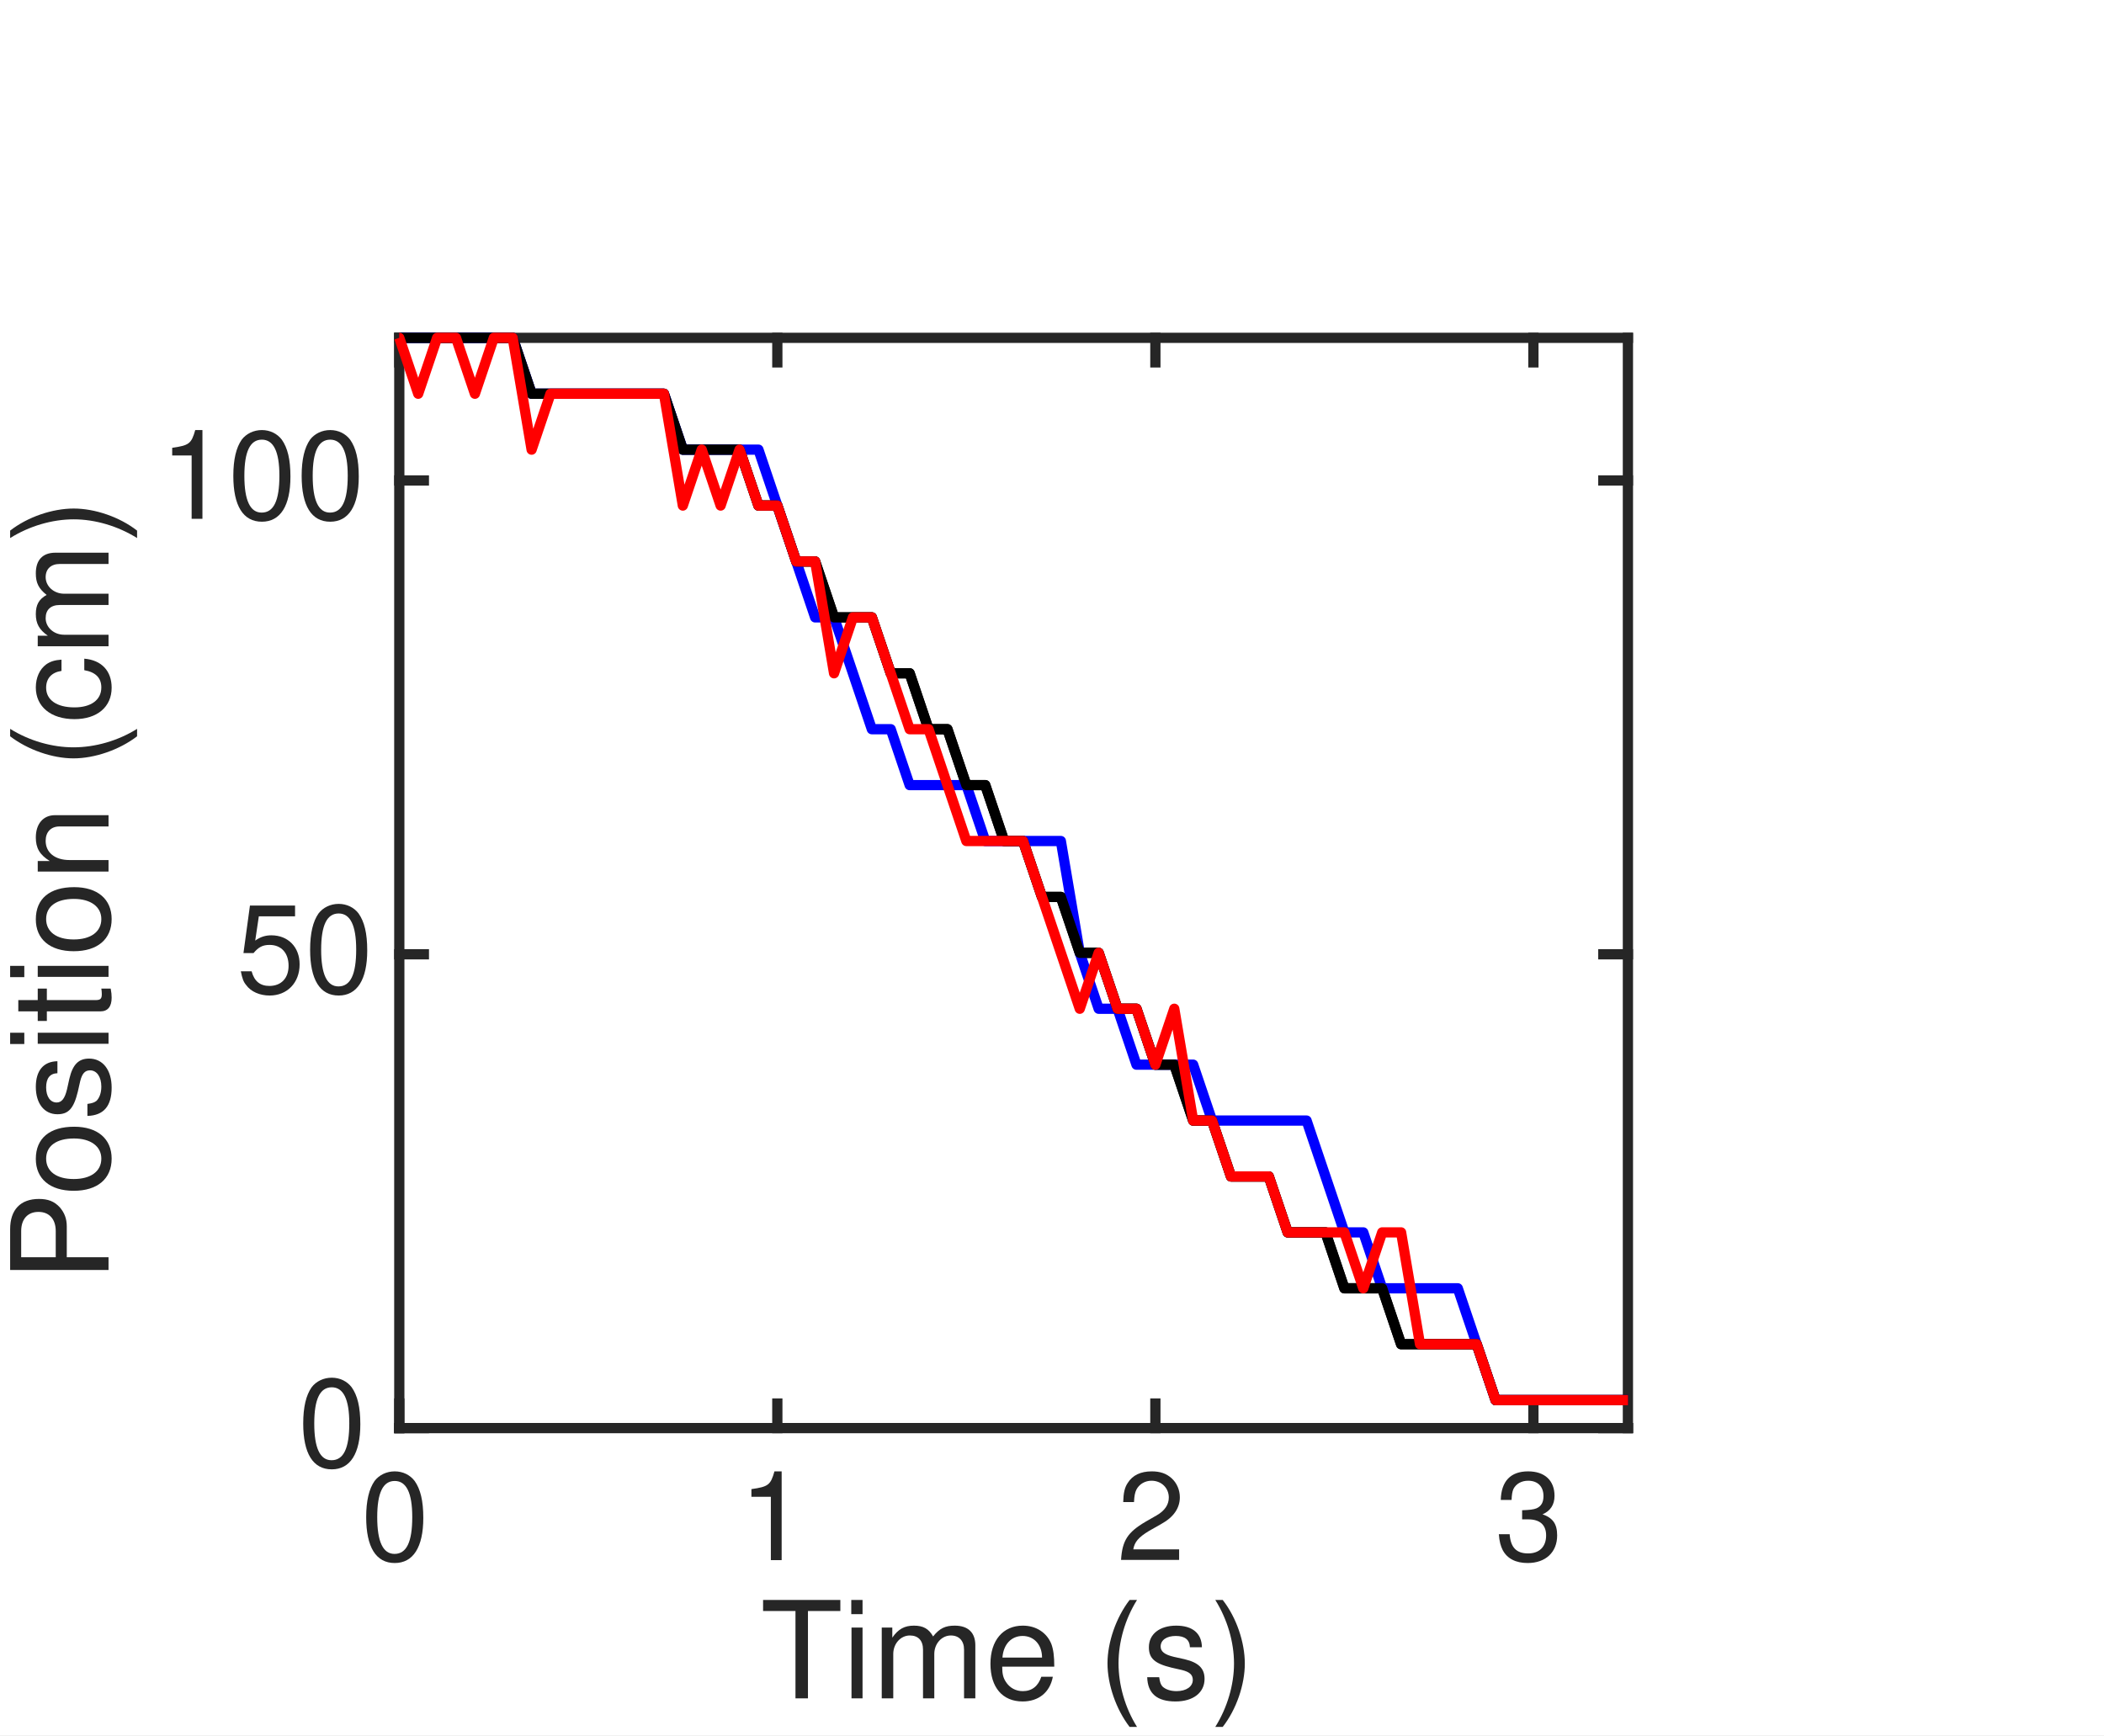
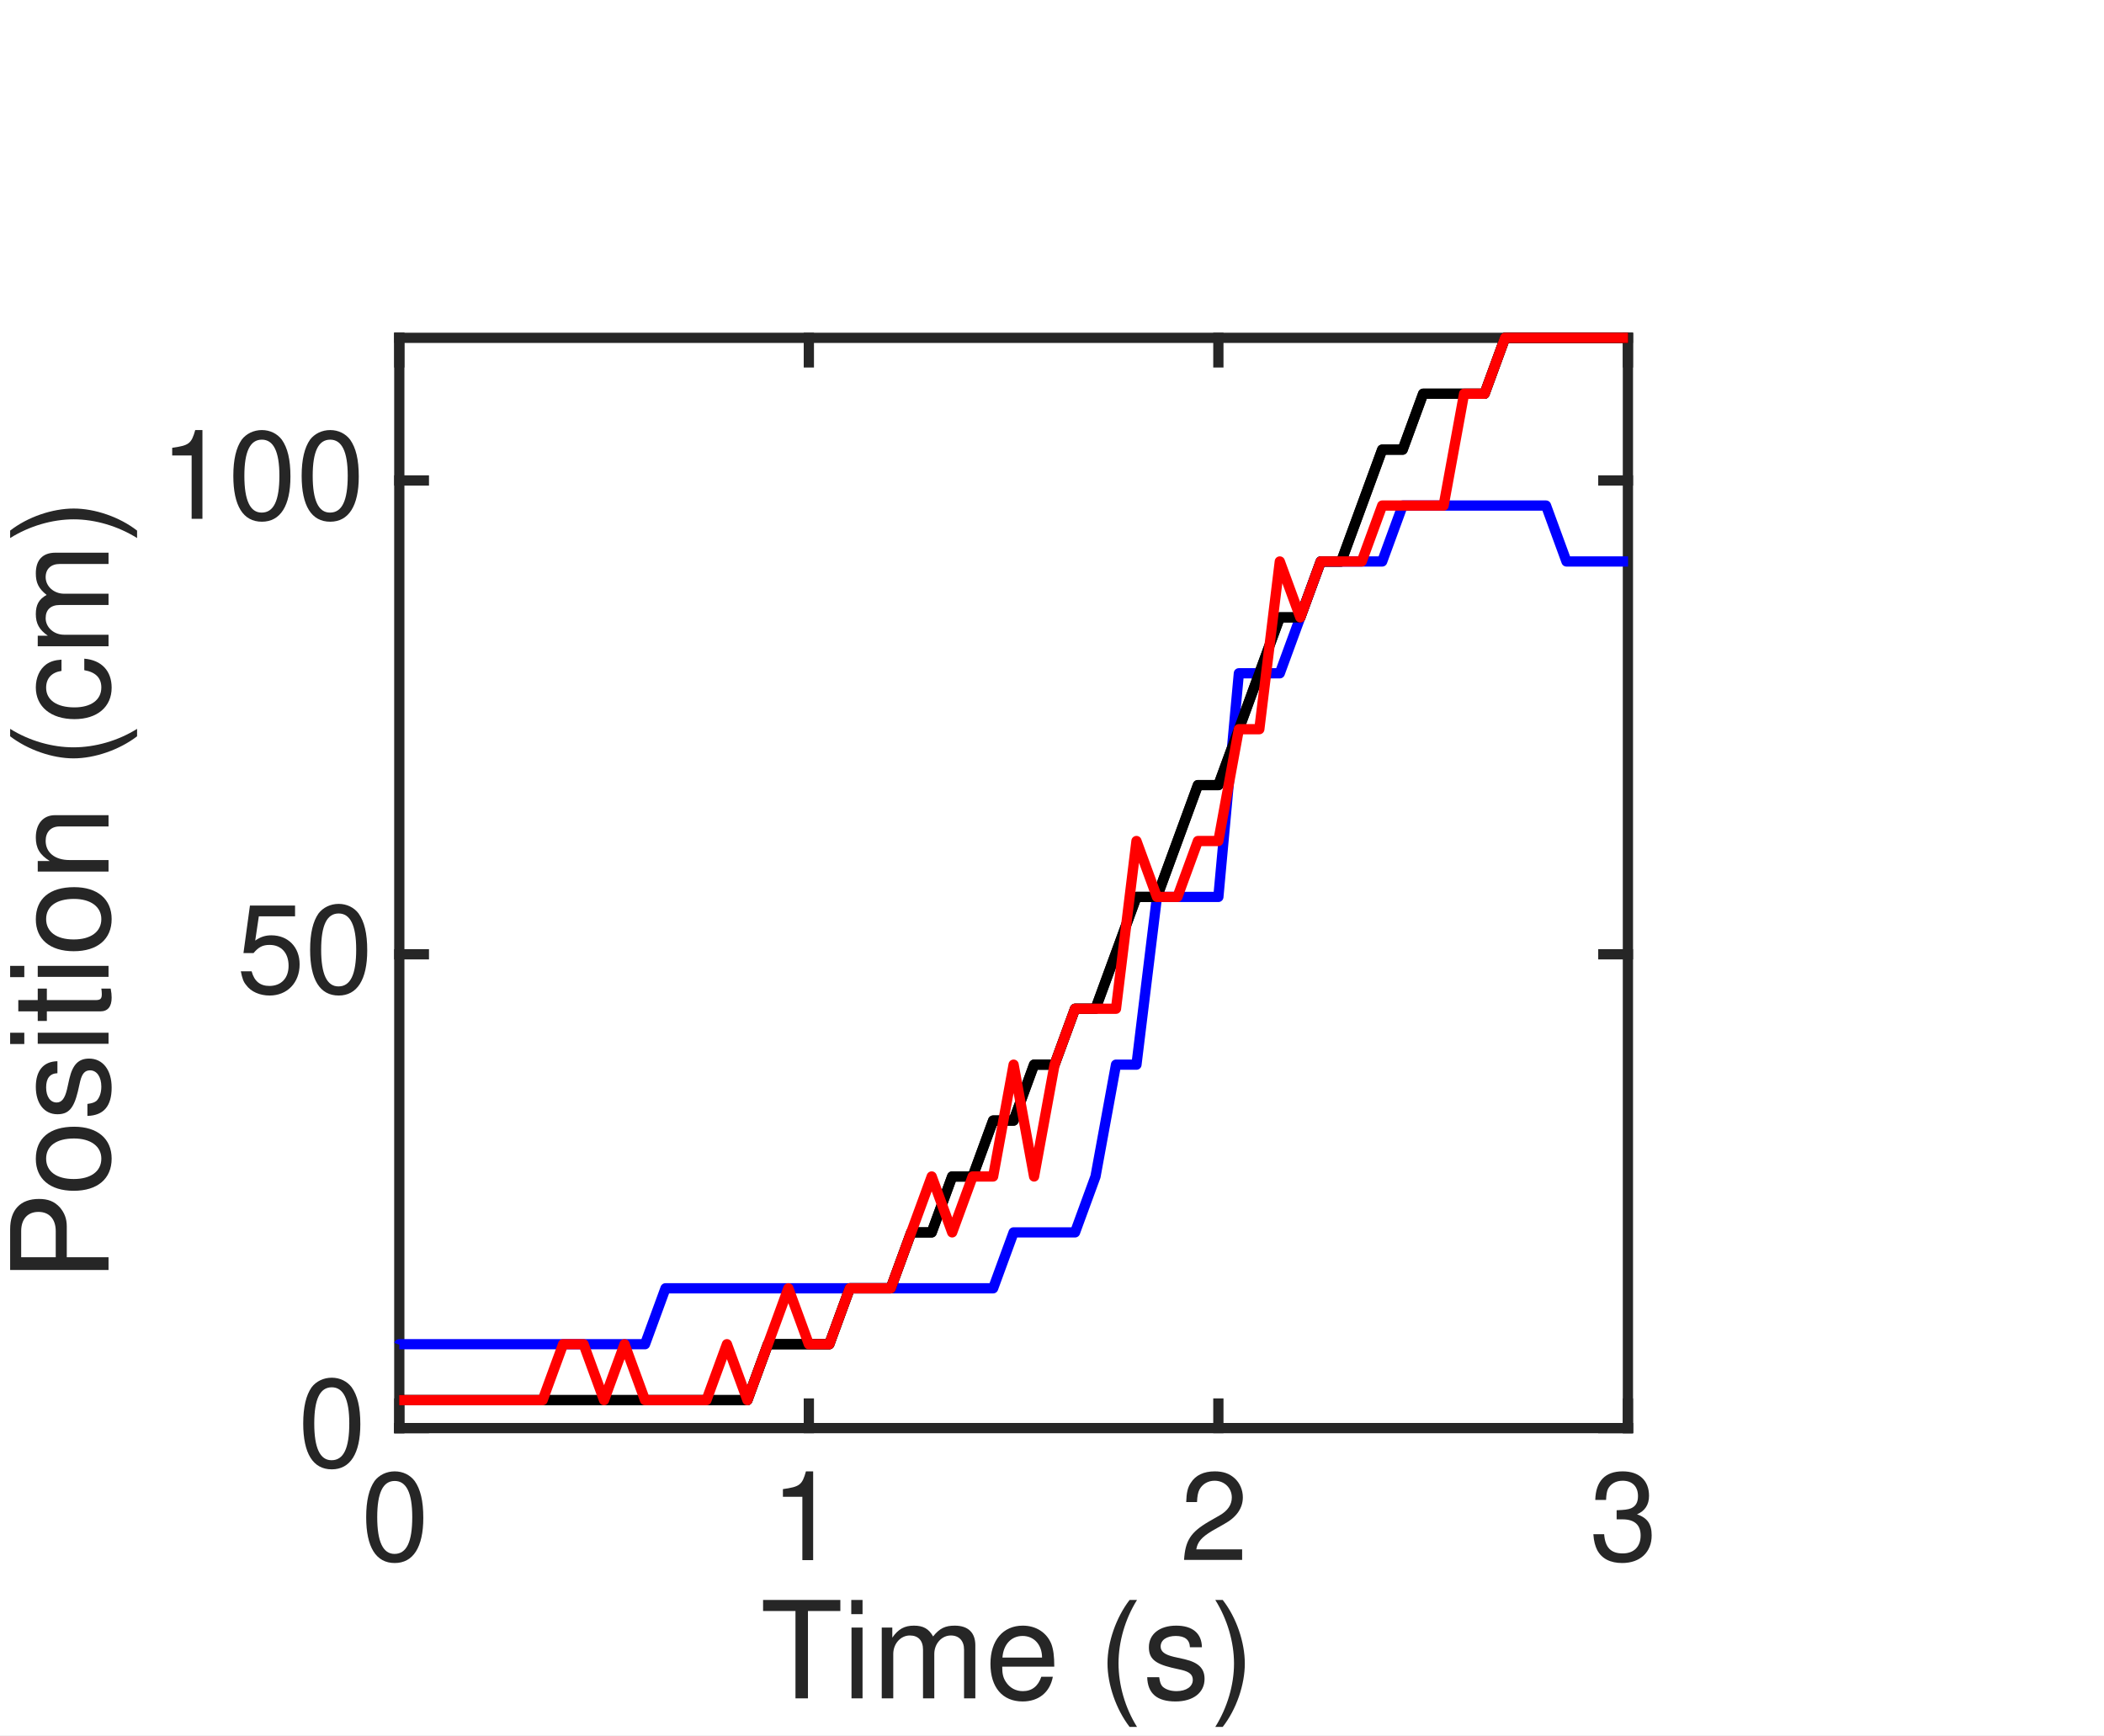
<svg xmlns="http://www.w3.org/2000/svg" style="fill-opacity:1; color-rendering:auto; color-interpolation:auto; text-rendering:auto; stroke:black; stroke-linecap:square; stroke-miterlimit:10; shape-rendering:auto; stroke-opacity:1; fill:black; stroke-dasharray:none; font-weight:normal; stroke-width:1; font-family:'Dialog'; font-style:normal; stroke-linejoin:miter; font-size:12px; stroke-dashoffset:0; image-rendering:auto;" width="137" height="113">
  <defs id="genericDefs" />
  <g>
    <defs id="defs1">
      <clipPath clipPathUnits="userSpaceOnUse" id="clipPath1">
        <path d="M0 0 L137 0 L137 113 L0 113 L0 0 Z" />
      </clipPath>
      <font horiz-adv-x="49.995" id="font1">
        <font-face ascent="75.393" descent="19.398" units-per-em="100" style="font-style:normal; font-family:Helvetica LT Std; font-weight:normal;" />
        <missing-glyph horiz-adv-x="49.995" d="M0 0 L0 70 L50 70 L50 0 ZM25 39.5 L42 65 L8 65 ZM28 35 L45 9.5 L45 60.5 ZM8 5 L42 5 L25 30.5 ZM5 60.5 L5 9.5 L22 35 Z" />
        <glyph unicode="0" horiz-adv-x="55.595" d="M42.5 34.203 C42.5 51.797 37.906 62.406 27.797 62.406 C17.703 62.406 13.094 51.797 13.094 34.203 C13.094 16.594 17.703 6 27.797 6 C37.906 6 42.5 16.594 42.5 34.203 ZM51.906 34.203 C51.906 19.594 48 -1.906 27.797 -1.906 C7.594 -1.906 3.703 19.594 3.703 34.203 C3.703 48.797 7.594 70.297 27.797 70.297 C48 70.297 51.906 48.797 51.906 34.203 Z" />
        <glyph unicode="1" horiz-adv-x="55.595" d="M35.906 70.297 L35.906 0 L26.5 0 L26.5 49.906 L10.094 49.906 L10.094 56.906 C21.5 57.703 26.203 58.797 29 70.297 Z" />
        <glyph unicode="2" horiz-adv-x="55.595" d="M13.203 45.094 L4.406 45.094 C4.406 68 21.094 70.297 28.703 70.297 C40.906 70.297 50.703 62.406 50.703 49.297 C50.703 36.703 42.406 31.406 31.906 25.797 L24.594 21.797 C15 16.5 12.906 11 12.5 8.297 L50.703 8.297 L50.703 0 L2.594 0 C3.094 14.594 9.703 22.406 19.094 27.906 L28.406 33.297 C35.906 37.594 41.297 40.5 41.297 49.703 C41.297 55.297 37.703 62.406 27.406 62.406 C14.094 62.406 13.5 50 13.203 45.094 Z" />
        <glyph unicode="3" horiz-adv-x="55.595" d="M22.406 32.406 L22.406 40 C23.906 39.906 25.5 39.797 27 39.797 C33.797 39.797 40.406 42.5 40.406 51.297 C40.406 55.5 37.906 62.406 27.406 62.406 C14.906 62.406 14.094 52.203 13.703 47.297 L5.094 47.297 C5.094 57.594 9.297 70.297 27.797 70.297 C41.406 70.297 49.5 62.5 49.5 51.797 C49.5 42.797 44.297 38.5 40.5 37.297 L40.5 37.094 C47.297 34.906 52.203 30.094 52.203 20.703 C52.203 9.203 44.797 -1.906 26.906 -1.906 C21.703 -1.906 17.297 -0.594 13.906 1.203 C6.094 5.297 4 13.406 3.406 21.5 L12.5 21.5 C12.797 14.906 14.406 6 27.5 6 C36.5 6 42.797 11.5 42.797 19.594 C42.797 31.406 32.406 32.5 26.406 32.5 C25.094 32.5 23.703 32.406 22.406 32.406 Z" />
        <glyph unicode=")" horiz-adv-x="33.297" d="M9.594 -20.703 L3.5 -20.703 C12 -4.703 17.094 4.906 17.094 28.906 C17.094 45.406 11.406 57.594 3.406 73.297 L9.297 73.297 C19.703 57.703 26.5 45.203 26.5 26.5 C26.5 8.906 20.406 -5.297 9.594 -20.703 Z" />
        <glyph unicode="s" horiz-adv-x="49.995" d="M44.703 37.406 L36.203 37.406 C36.094 40.703 34.906 46.203 23.797 46.203 C21.094 46.203 13.406 45.297 13.406 38.797 C13.406 34.5 16.094 33.5 22.906 31.797 L31.703 29.594 C42.594 26.906 46.406 22.906 46.406 15.797 C46.406 5 37.5 -1.5 25.703 -1.5 C5 -1.5 3.5 10.5 3.203 16.797 L11.703 16.797 C12 12.703 13.203 6.094 25.594 6.094 C31.906 6.094 37.594 8.594 37.594 14.406 C37.594 18.594 34.703 20 27.203 21.906 L17 24.406 C9.703 26.203 4.906 29.906 4.906 37.094 C4.906 48.594 14.406 53.797 24.703 53.797 C43.406 53.797 44.703 40 44.703 37.406 Z" />
        <glyph unicode="(" horiz-adv-x="33.297" d="M23.703 73.297 L29.797 73.297 C21.297 57.297 16.203 47.703 16.203 23.703 C16.203 7.203 21.906 -5 29.906 -20.703 L24 -20.703 C13.594 -5.094 6.797 7.406 6.797 26.094 C6.797 43.703 12.906 57.906 23.703 73.297 Z" />
        <glyph unicode=" " horiz-adv-x="27.797" d="" />
        <glyph unicode="e" horiz-adv-x="55.595" d="M42.094 16.406 L50.906 16.406 C50.594 13.906 48.203 6.5 41.594 2.094 C39.203 0.5 35.797 -1.5 27.406 -1.5 C12.703 -1.5 4 9.594 4 24.703 C4 40.906 11.797 53.797 29.094 53.797 C44.203 53.797 51.594 41.797 51.594 23.297 L13.406 23.297 C13.406 12.406 18.5 6.094 28.594 6.094 C36.906 6.094 41.797 12.5 42.094 16.406 ZM13.406 30.297 L42.5 30.297 C42 38.406 38.594 45.906 27.906 45.906 C19.797 45.906 13.406 38.406 13.406 30.297 Z" />
        <glyph unicode="m" horiz-adv-x="83.292" d="M6.5 0 L6.5 52.297 L14.797 52.297 L14.797 44.906 L15 44.906 C16.906 47.703 21.406 53.797 30.797 53.797 C40.203 53.797 43.203 48.094 44.703 45.297 C49.094 50.203 52.594 53.797 60.703 53.797 C66.297 53.797 76.906 50.906 76.906 36.203 L76.906 0 L68.094 0 L68.094 33.797 C68.094 41 65.906 45.906 58.406 45.906 C51 45.906 46.094 38.906 46.094 31.906 L46.094 0 L37.297 0 L37.297 36.203 C37.297 40.594 35.594 45.906 29.094 45.906 C24.094 45.906 15.297 42.703 15.297 28.5 L15.297 0 Z" />
        <glyph unicode="i" horiz-adv-x="22.198" d="M15.5 52.297 L15.5 0 L6.703 0 L6.703 52.297 ZM15.5 61.797 L6.703 61.797 L6.703 71.797 L15.5 71.797 Z" />
        <glyph unicode="T" horiz-adv-x="61.094" d="M1.406 63.203 L1.406 71.797 L59.703 71.797 L59.703 63.203 L35.406 63.203 L35.406 0 L25.703 0 L25.703 63.203 Z" />
        <glyph unicode="5" horiz-adv-x="55.595" d="M17.703 60.203 L14.703 40.906 C17.703 43.203 22 45.297 28.297 45.297 C39.703 45.297 51.406 37.297 51.406 22.797 C51.406 15 47.906 -1.906 25.906 -1.906 C16.703 -1.906 4.906 1.797 3.203 17.5 L12.297 17.5 C13.203 9.297 19.297 5.703 27.203 5.703 C36.297 5.703 42 13 42 21.797 C42 31.906 35.094 37.406 26.406 37.406 C21.297 37.406 16.703 35 13.406 30.703 L5.797 31.094 L11.094 68.797 L47.5 68.797 L47.5 60.203 Z" />
        <glyph unicode="c" horiz-adv-x="49.995" d="M47.703 34.703 L39.203 34.703 C38.094 41.703 34.203 45.906 26.797 45.906 C15.906 45.906 12.406 35.5 12.406 26.203 C12.406 17.203 14.594 6.094 26.703 6.094 C32.594 6.094 37.703 10.5 39.203 18.5 L47.703 18.5 C46.797 10.203 41.703 -1.5 26.406 -1.5 C11.703 -1.5 3 9.594 3 24.703 C3 40.906 10.797 53.797 28.094 53.797 C41.797 53.797 47 43.797 47.703 34.703 Z" />
        <glyph unicode="n" horiz-adv-x="55.595" d="M49.094 35.594 L49.094 0 L40.297 0 L40.297 32.203 C40.297 41.297 37.703 45.906 29.094 45.906 C24.094 45.906 15.297 42.703 15.297 28.5 L15.297 0 L6.5 0 L6.5 52.297 L14.797 52.297 L14.797 44.906 L15 44.906 C16.906 47.703 21.797 53.797 30.797 53.797 C38.906 53.797 49.094 50.5 49.094 35.594 Z" />
        <glyph unicode="t" horiz-adv-x="27.797" d="M25.703 45 L17.297 45 L17.297 11 C17.297 6.906 20.797 6.906 22.594 6.906 L25.703 6.906 L25.703 0 C22.5 -0.297 20 -0.703 19.094 -0.703 C10.406 -0.703 8.5 4.203 8.5 10.5 L8.5 45 L1.406 45 L1.406 52.297 L8.5 52.297 L8.5 66.906 L17.297 66.906 L17.297 52.297 L25.703 52.297 Z" />
        <glyph unicode="o" horiz-adv-x="55.595" d="M3.5 26.203 C3.5 39.703 11.094 53.797 27.797 53.797 C44.5 53.797 52.094 39.703 52.094 26.203 C52.094 12.703 44.5 -1.406 27.797 -1.406 C11.094 -1.406 3.5 12.703 3.5 26.203 ZM12.594 26.203 C12.594 19.203 15.203 6.203 27.797 6.203 C40.406 6.203 43 19.203 43 26.203 C43 33.203 40.406 46.203 27.797 46.203 C15.203 46.203 12.594 33.203 12.594 26.203 Z" />
        <glyph unicode="P" horiz-adv-x="66.694" d="M18.297 63.5 L18.297 38.594 L37.594 38.594 C46.297 38.594 52.203 41.797 52.203 51.5 C52.203 60.594 46 63.5 38 63.5 ZM18.297 30.297 L18.297 0 L8.594 0 L8.594 71.797 L40.906 71.797 C54.203 71.797 62.203 63.203 62.203 51.594 C62.203 41.594 56.5 30.297 40.906 30.297 Z" />
      </font>
    </defs>
    <g style="fill:white; stroke:white;">
      <rect x="0" y="0" width="137" style="clip-path:url(#clipPath1); stroke:none;" height="113" />
    </g>
    <g style="fill:white; text-rendering:optimizeSpeed; color-rendering:optimizeSpeed; image-rendering:optimizeSpeed; shape-rendering:crispEdges; stroke:white; color-interpolation:sRGB;">
      <rect x="0" width="137" height="113" y="0" style="stroke:none;" />
      <path style="stroke:none;" d="M26 93 L106 93 L106 22 L26 22 Z" />
    </g>
    <g style="fill:rgb(38,38,38); text-rendering:geometricPrecision; image-rendering:optimizeQuality; color-rendering:optimizeQuality; stroke-linejoin:round; stroke:rgb(38,38,38); color-interpolation:linearRGB; stroke-width:0.667;">
      <line y2="93" style="fill:none;" x1="26" x2="106" y1="93" />
      <line y2="22" style="fill:none;" x1="26" x2="106" y1="22" />
      <line y2="91.4" style="fill:none;" x1="26" x2="26" y1="93" />
-       <line y2="91.4" style="fill:none;" x1="50.615" x2="50.615" y1="93" />
-       <line y2="91.4" style="fill:none;" x1="75.231" x2="75.231" y1="93" />
-       <line y2="91.4" style="fill:none;" x1="99.846" x2="99.846" y1="93" />
+       <line y2="91.4" style="fill:none;" x1="52.667" x2="52.667" y1="93" />
+       <line y2="91.4" style="fill:none;" x1="79.333" x2="79.333" y1="93" />
+       <line y2="91.4" style="fill:none;" x1="106" x2="106" y1="93" />
      <line y2="23.6" style="fill:none;" x1="26" x2="26" y1="22" />
-       <line y2="23.6" style="fill:none;" x1="50.615" x2="50.615" y1="22" />
-       <line y2="23.6" style="fill:none;" x1="75.231" x2="75.231" y1="22" />
-       <line y2="23.6" style="fill:none;" x1="99.846" x2="99.846" y1="22" />
+       <line y2="23.6" style="fill:none;" x1="52.667" x2="52.667" y1="22" />
+       <line y2="23.6" style="fill:none;" x1="79.333" x2="79.333" y1="22" />
+       <line y2="23.6" style="fill:none;" x1="106" x2="106" y1="22" />
    </g>
    <g transform="translate(26,94.6)" style="font-size:8px; fill:rgb(38,38,38); text-rendering:geometricPrecision; image-rendering:optimizeQuality; color-rendering:optimizeQuality; font-family:'Helvetica LT Std'; stroke:rgb(38,38,38); color-interpolation:linearRGB;">
      <text x="-2.5" xml:space="preserve" y="7" style="stroke:none;">0</text>
    </g>
-     <g transform="translate(50.6154,94.6)" style="font-size:8px; fill:rgb(38,38,38); text-rendering:geometricPrecision; image-rendering:optimizeQuality; color-rendering:optimizeQuality; font-family:'Helvetica LT Std'; stroke:rgb(38,38,38); color-interpolation:linearRGB;">
+     <g transform="translate(52.6667,94.6)" style="font-size:8px; fill:rgb(38,38,38); text-rendering:geometricPrecision; image-rendering:optimizeQuality; color-rendering:optimizeQuality; font-family:'Helvetica LT Std'; stroke:rgb(38,38,38); color-interpolation:linearRGB;">
      <text x="-2.5" xml:space="preserve" y="7" style="stroke:none;">1</text>
    </g>
-     <g transform="translate(75.2308,94.6)" style="font-size:8px; fill:rgb(38,38,38); text-rendering:geometricPrecision; image-rendering:optimizeQuality; color-rendering:optimizeQuality; font-family:'Helvetica LT Std'; stroke:rgb(38,38,38); color-interpolation:linearRGB;">
+     <g transform="translate(79.3333,94.6)" style="font-size:8px; fill:rgb(38,38,38); text-rendering:geometricPrecision; image-rendering:optimizeQuality; color-rendering:optimizeQuality; font-family:'Helvetica LT Std'; stroke:rgb(38,38,38); color-interpolation:linearRGB;">
      <text x="-2.5" xml:space="preserve" y="7" style="stroke:none;">2</text>
    </g>
-     <g transform="translate(99.8462,94.6)" style="font-size:8px; fill:rgb(38,38,38); text-rendering:geometricPrecision; image-rendering:optimizeQuality; color-rendering:optimizeQuality; font-family:'Helvetica LT Std'; stroke:rgb(38,38,38); color-interpolation:linearRGB;">
+     <g transform="translate(106,94.6)" style="font-size:8px; fill:rgb(38,38,38); text-rendering:geometricPrecision; image-rendering:optimizeQuality; color-rendering:optimizeQuality; font-family:'Helvetica LT Std'; stroke:rgb(38,38,38); color-interpolation:linearRGB;">
      <text x="-2.5" xml:space="preserve" y="7" style="stroke:none;">3</text>
    </g>
    <g transform="translate(66,103.6)" style="font-size:8.8px; fill:rgb(38,38,38); text-rendering:geometricPrecision; image-rendering:optimizeQuality; color-rendering:optimizeQuality; font-family:'Helvetica LT Std'; stroke:rgb(38,38,38); color-interpolation:linearRGB;">
      <text x="-16.5" xml:space="preserve" y="7" style="stroke:none;">Time (s)</text>
    </g>
    <g style="fill:rgb(38,38,38); text-rendering:geometricPrecision; image-rendering:optimizeQuality; color-rendering:optimizeQuality; stroke-linejoin:round; stroke:rgb(38,38,38); color-interpolation:linearRGB; stroke-width:0.667;">
      <line y2="22" style="fill:none;" x1="26" x2="26" y1="93" />
      <line y2="22" style="fill:none;" x1="106" x2="106" y1="93" />
      <line y2="93" style="fill:none;" x1="26" x2="27.6" y1="93" />
      <line y2="62.144" style="fill:none;" x1="26" x2="27.6" y1="62.144" />
      <line y2="31.288" style="fill:none;" x1="26" x2="27.6" y1="31.288" />
      <line y2="93" style="fill:none;" x1="106" x2="104.4" y1="93" />
      <line y2="62.144" style="fill:none;" x1="106" x2="104.4" y1="62.144" />
      <line y2="31.288" style="fill:none;" x1="106" x2="104.4" y1="31.288" />
    </g>
    <g transform="translate(24.4,93)" style="font-size:8px; fill:rgb(38,38,38); text-rendering:geometricPrecision; image-rendering:optimizeQuality; color-rendering:optimizeQuality; font-family:'Helvetica LT Std'; stroke:rgb(38,38,38); color-interpolation:linearRGB;">
      <text x="-5" xml:space="preserve" y="2.5" style="stroke:none;">0</text>
    </g>
    <g transform="translate(24.4,62.1439)" style="font-size:8px; fill:rgb(38,38,38); text-rendering:geometricPrecision; image-rendering:optimizeQuality; color-rendering:optimizeQuality; font-family:'Helvetica LT Std'; stroke:rgb(38,38,38); color-interpolation:linearRGB;">
      <text x="-9" xml:space="preserve" y="2.5" style="stroke:none;">50</text>
    </g>
    <g transform="translate(24.4,31.2877)" style="font-size:8px; fill:rgb(38,38,38); text-rendering:geometricPrecision; image-rendering:optimizeQuality; color-rendering:optimizeQuality; font-family:'Helvetica LT Std'; stroke:rgb(38,38,38); color-interpolation:linearRGB;">
      <text x="-14" xml:space="preserve" y="2.5" style="stroke:none;">100</text>
    </g>
    <g transform="translate(9.0667,57.5) rotate(-90)" style="font-size:8.8px; fill:rgb(38,38,38); text-rendering:geometricPrecision; image-rendering:optimizeQuality; color-rendering:optimizeQuality; font-family:'Helvetica LT Std'; stroke:rgb(38,38,38); color-interpolation:linearRGB;">
      <text x="-26" xml:space="preserve" y="-2" style="stroke:none;">Position (cm)</text>
    </g>
    <g style="stroke-linecap:butt; text-rendering:geometricPrecision; color-rendering:optimizeQuality; image-rendering:optimizeQuality; stroke-linejoin:round; color-interpolation:linearRGB; stroke-width:0.667;">
-       <path d="M25.991 22 L26 22 L27.231 22 L28.462 22 L29.692 22 L30.923 22 L32.154 22 L33.385 22 L34.615 25.641 L35.846 25.641 L37.077 25.641 L38.308 25.641 L39.538 25.641 L40.769 25.641 L42 25.641 L43.231 25.641 L44.462 29.282 L45.692 29.282 L46.923 29.282 L48.154 29.282 L49.385 32.923 L50.615 32.923 L51.846 36.564 L53.077 36.564 L54.308 40.205 L55.538 40.205 L56.769 40.205 L58 43.846 L59.231 43.846 L60.462 47.487 L61.692 47.487 L62.923 51.128 L64.154 51.128 L65.385 54.769 L66.615 54.769 L67.846 58.41 L69.077 58.41 L70.308 62.051 L71.538 62.051 L72.769 65.692 L74 65.692 L75.231 69.333 L76.462 69.333 L77.692 72.974 L78.923 72.974 L80.154 76.615 L81.385 76.615 L82.615 76.615 L83.846 80.256 L85.077 80.256 L86.308 80.256 L87.538 83.897 L88.769 83.897 L90 83.897 L91.231 87.538 L92.462 87.538 L93.692 87.538 L94.923 87.538 L96.154 87.538 L97.385 91.18 L98.615 91.18 L99.846 91.18 L101.077 91.18 L102.308 91.18 L103.538 91.18 L104.769 91.18 L106 91.18 L106.01 91.18" style="fill:none; fill-rule:evenodd;" />
-       <path d="M25.991 22 L26 22 L27.231 22 L28.462 22 L29.692 22 L30.923 22 L32.154 22 L33.385 22 L34.615 25.641 L35.846 25.641 L37.077 25.641 L38.308 25.641 L39.538 25.641 L40.769 25.641 L42 25.641 L43.231 25.641 L44.462 29.282 L45.692 29.282 L46.923 29.282 L48.154 29.282 L49.385 29.282 L50.615 32.923 L51.846 36.564 L53.077 40.205 L54.308 40.205 L55.538 43.846 L56.769 47.487 L58 47.487 L59.231 51.128 L60.462 51.128 L61.692 51.128 L62.923 51.128 L64.154 54.769 L65.385 54.769 L66.615 54.769 L67.846 54.769 L69.077 54.769 L70.308 62.051 L71.538 65.692 L72.769 65.692 L74 69.333 L75.231 69.333 L76.462 69.333 L77.692 69.333 L78.923 72.974 L80.154 72.974 L81.385 72.974 L82.615 72.974 L83.846 72.974 L85.077 72.974 L86.308 76.615 L87.538 80.256 L88.769 80.256 L90 83.897 L91.231 83.897 L92.462 83.897 L93.692 83.897 L94.923 83.897 L96.154 87.538 L97.385 91.18 L98.615 91.18 L99.846 91.18 L101.077 91.18 L102.308 91.18 L103.538 91.18 L104.769 91.18 L106 91.18 L106.01 91.18" style="fill:none; fill-rule:evenodd; stroke:blue;" />
-       <path d="M25.991 22 L26 22 L27.231 22 L28.462 22 L29.692 22 L30.923 22 L32.154 22 L33.385 22 L34.615 25.641 L35.846 25.641 L37.077 25.641 L38.308 25.641 L39.538 25.641 L40.769 25.641 L42 25.641 L43.231 25.641 L44.462 29.282 L45.692 29.282 L46.923 29.282 L48.154 29.282 L49.385 32.923 L50.615 32.923 L51.846 36.564 L53.077 36.564 L54.308 40.205 L55.538 40.205 L56.769 40.205 L58 43.846 L59.231 43.846 L60.462 47.487 L61.692 47.487 L62.923 51.128 L64.154 51.128 L65.385 54.769 L66.615 54.769 L67.846 58.41 L69.077 58.41 L70.308 62.051 L71.538 62.051 L72.769 65.692 L74 65.692 L75.231 69.333 L76.462 69.333 L77.692 72.974 L78.923 72.974 L80.154 76.615 L81.385 76.615 L82.615 76.615 L83.846 80.256 L85.077 80.256 L86.308 80.256 L87.538 83.897 L88.769 83.897 L90 83.897 L91.231 87.538 L92.462 87.538 L93.692 87.538 L94.923 87.538 L96.154 87.538 L97.385 91.18 L98.615 91.18 L99.846 91.18 L101.077 91.18 L102.308 91.18 L103.538 91.18 L104.769 91.18 L106 91.18 L106.01 91.18" style="fill:none; fill-rule:evenodd;" />
-       <path d="M25.991 22 L26 22 L27.231 25.641 L28.462 22 L29.692 22 L30.923 25.641 L32.154 22 L33.385 22 L34.615 29.282 L35.846 25.641 L37.077 25.641 L38.308 25.641 L39.538 25.641 L40.769 25.641 L42 25.641 L43.231 25.641 L44.462 32.923 L45.692 29.282 L46.923 32.923 L48.154 29.282 L49.385 32.923 L50.615 32.923 L51.846 36.564 L53.077 36.564 L54.308 43.846 L55.538 40.205 L56.769 40.205 L58 43.846 L59.231 47.487 L60.462 47.487 L61.692 51.128 L62.923 54.769 L64.154 54.769 L65.385 54.769 L66.615 54.769 L67.846 58.41 L69.077 62.051 L70.308 65.692 L71.538 62.051 L72.769 65.692 L74 65.692 L75.231 69.333 L76.462 65.692 L77.692 72.974 L78.923 72.974 L80.154 76.615 L81.385 76.615 L82.615 76.615 L83.846 80.256 L85.077 80.256 L86.308 80.256 L87.538 80.256 L88.769 83.897 L90 80.256 L91.231 80.256 L92.462 87.538 L93.692 87.538 L94.923 87.538 L96.154 87.538 L97.385 91.18 L98.615 91.18 L99.846 91.18 L101.077 91.18 L102.308 91.18 L103.538 91.18 L104.769 91.18 L106 91.18 L106.01 91.18" style="fill:none; fill-rule:evenodd; stroke:red;" />
+       <path d="M25.991 91.18 L26 91.18 L27.333 91.18 L28.667 91.18 L30 91.18 L31.333 91.18 L32.667 91.18 L34 91.18 L35.333 91.18 L36.667 91.18 L38 91.18 L39.333 91.18 L40.667 91.18 L42 91.18 L43.333 91.18 L44.667 91.18 L46 91.18 L47.333 91.18 L48.667 91.18 L50 87.538 L51.333 87.538 L52.667 87.538 L54 87.538 L55.333 83.897 L56.667 83.897 L58 83.897 L59.333 80.256 L60.667 80.256 L62 76.615 L63.333 76.615 L64.667 72.974 L66 72.974 L67.333 69.333 L68.667 69.333 L70 65.692 L71.333 65.692 L72.667 62.051 L74 58.41 L75.333 58.41 L76.667 54.769 L78 51.128 L79.333 51.128 L80.667 47.487 L82 43.846 L83.333 40.205 L84.667 40.205 L86 36.564 L87.333 36.564 L88.667 32.923 L90 29.282 L91.333 29.282 L92.667 25.641 L94 25.641 L95.333 25.641 L96.667 25.641 L98 22 L99.333 22 L100.667 22 L102 22 L103.333 22 L104.667 22 L106 22 L106.01 22" style="fill:none; fill-rule:evenodd;" />
+       <path d="M25.991 87.564 L26 87.538 L27.333 87.538 L28.667 87.538 L30 87.538 L31.333 87.538 L32.667 87.538 L34 87.538 L35.333 87.538 L36.667 87.538 L38 87.538 L39.333 87.538 L40.667 87.538 L42 87.538 L43.333 83.897 L44.667 83.897 L46 83.897 L47.333 83.897 L48.667 83.897 L50 83.897 L51.333 83.897 L52.667 83.897 L54 83.897 L55.333 83.897 L56.667 83.897 L58 83.897 L59.333 83.897 L60.667 83.897 L62 83.897 L63.333 83.897 L64.667 83.897 L66 80.256 L67.333 80.256 L68.667 80.256 L70 80.256 L71.333 76.615 L72.667 69.333 L74 69.333 L75.333 58.41 L76.667 58.41 L78 58.41 L79.333 58.41 L80.667 43.846 L82 43.846 L83.333 43.846 L84.667 40.205 L86 36.564 L87.333 36.564 L88.667 36.564 L90 36.564 L91.333 32.923 L92.667 32.923 L94 32.923 L95.333 32.923 L96.667 32.923 L98 32.923 L99.333 32.923 L100.667 32.923 L102 36.564 L103.333 36.564 L104.667 36.564 L106 36.564 L106.01 36.564" style="fill:none; fill-rule:evenodd; stroke:blue;" />
+       <path d="M25.991 91.18 L26 91.18 L27.333 91.18 L28.667 91.18 L30 91.18 L31.333 91.18 L32.667 91.18 L34 91.18 L35.333 91.18 L36.667 91.18 L38 91.18 L39.333 91.18 L40.667 91.18 L42 91.18 L43.333 91.18 L44.667 91.18 L46 91.18 L47.333 91.18 L48.667 91.18 L50 87.538 L51.333 87.538 L52.667 87.538 L54 87.538 L55.333 83.897 L56.667 83.897 L58 83.897 L59.333 80.256 L60.667 80.256 L62 76.615 L63.333 76.615 L64.667 72.974 L66 72.974 L67.333 69.333 L68.667 69.333 L70 65.692 L71.333 65.692 L72.667 62.051 L74 58.41 L75.333 58.41 L76.667 54.769 L78 51.128 L79.333 51.128 L80.667 47.487 L82 43.846 L83.333 40.205 L84.667 40.205 L86 36.564 L87.333 36.564 L88.667 32.923 L90 29.282 L91.333 29.282 L92.667 25.641 L94 25.641 L95.333 25.641 L96.667 25.641 L98 22 L99.333 22 L100.667 22 L102 22 L103.333 22 L104.667 22 L106 22 L106.01 22" style="fill:none; fill-rule:evenodd;" />
+       <path d="M25.991 91.18 L26 91.18 L27.333 91.18 L28.667 91.18 L30 91.18 L31.333 91.18 L32.667 91.18 L34 91.18 L35.333 91.18 L36.667 87.538 L38 87.538 L39.333 91.18 L40.667 87.538 L42 91.18 L43.333 91.18 L44.667 91.18 L46 91.18 L47.333 87.538 L48.667 91.18 L50 87.538 L51.333 83.897 L52.667 87.538 L54 87.538 L55.333 83.897 L56.667 83.897 L58 83.897 L59.333 80.256 L60.667 76.615 L62 80.256 L63.333 76.615 L64.667 76.615 L66 69.333 L67.333 76.615 L68.667 69.333 L70 65.692 L71.333 65.692 L72.667 65.692 L74 54.769 L75.333 58.41 L76.667 58.41 L78 54.769 L79.333 54.769 L80.667 47.487 L82 47.487 L83.333 36.564 L84.667 40.205 L86 36.564 L87.333 36.564 L88.667 36.564 L90 32.923 L91.333 32.923 L92.667 32.923 L94 32.923 L95.333 25.641 L96.667 25.641 L98 22 L99.333 22 L100.667 22 L102 22 L103.333 22 L104.667 22 L106 22 L106.01 22" style="fill:none; fill-rule:evenodd; stroke:red;" />
    </g>
  </g>
</svg>
